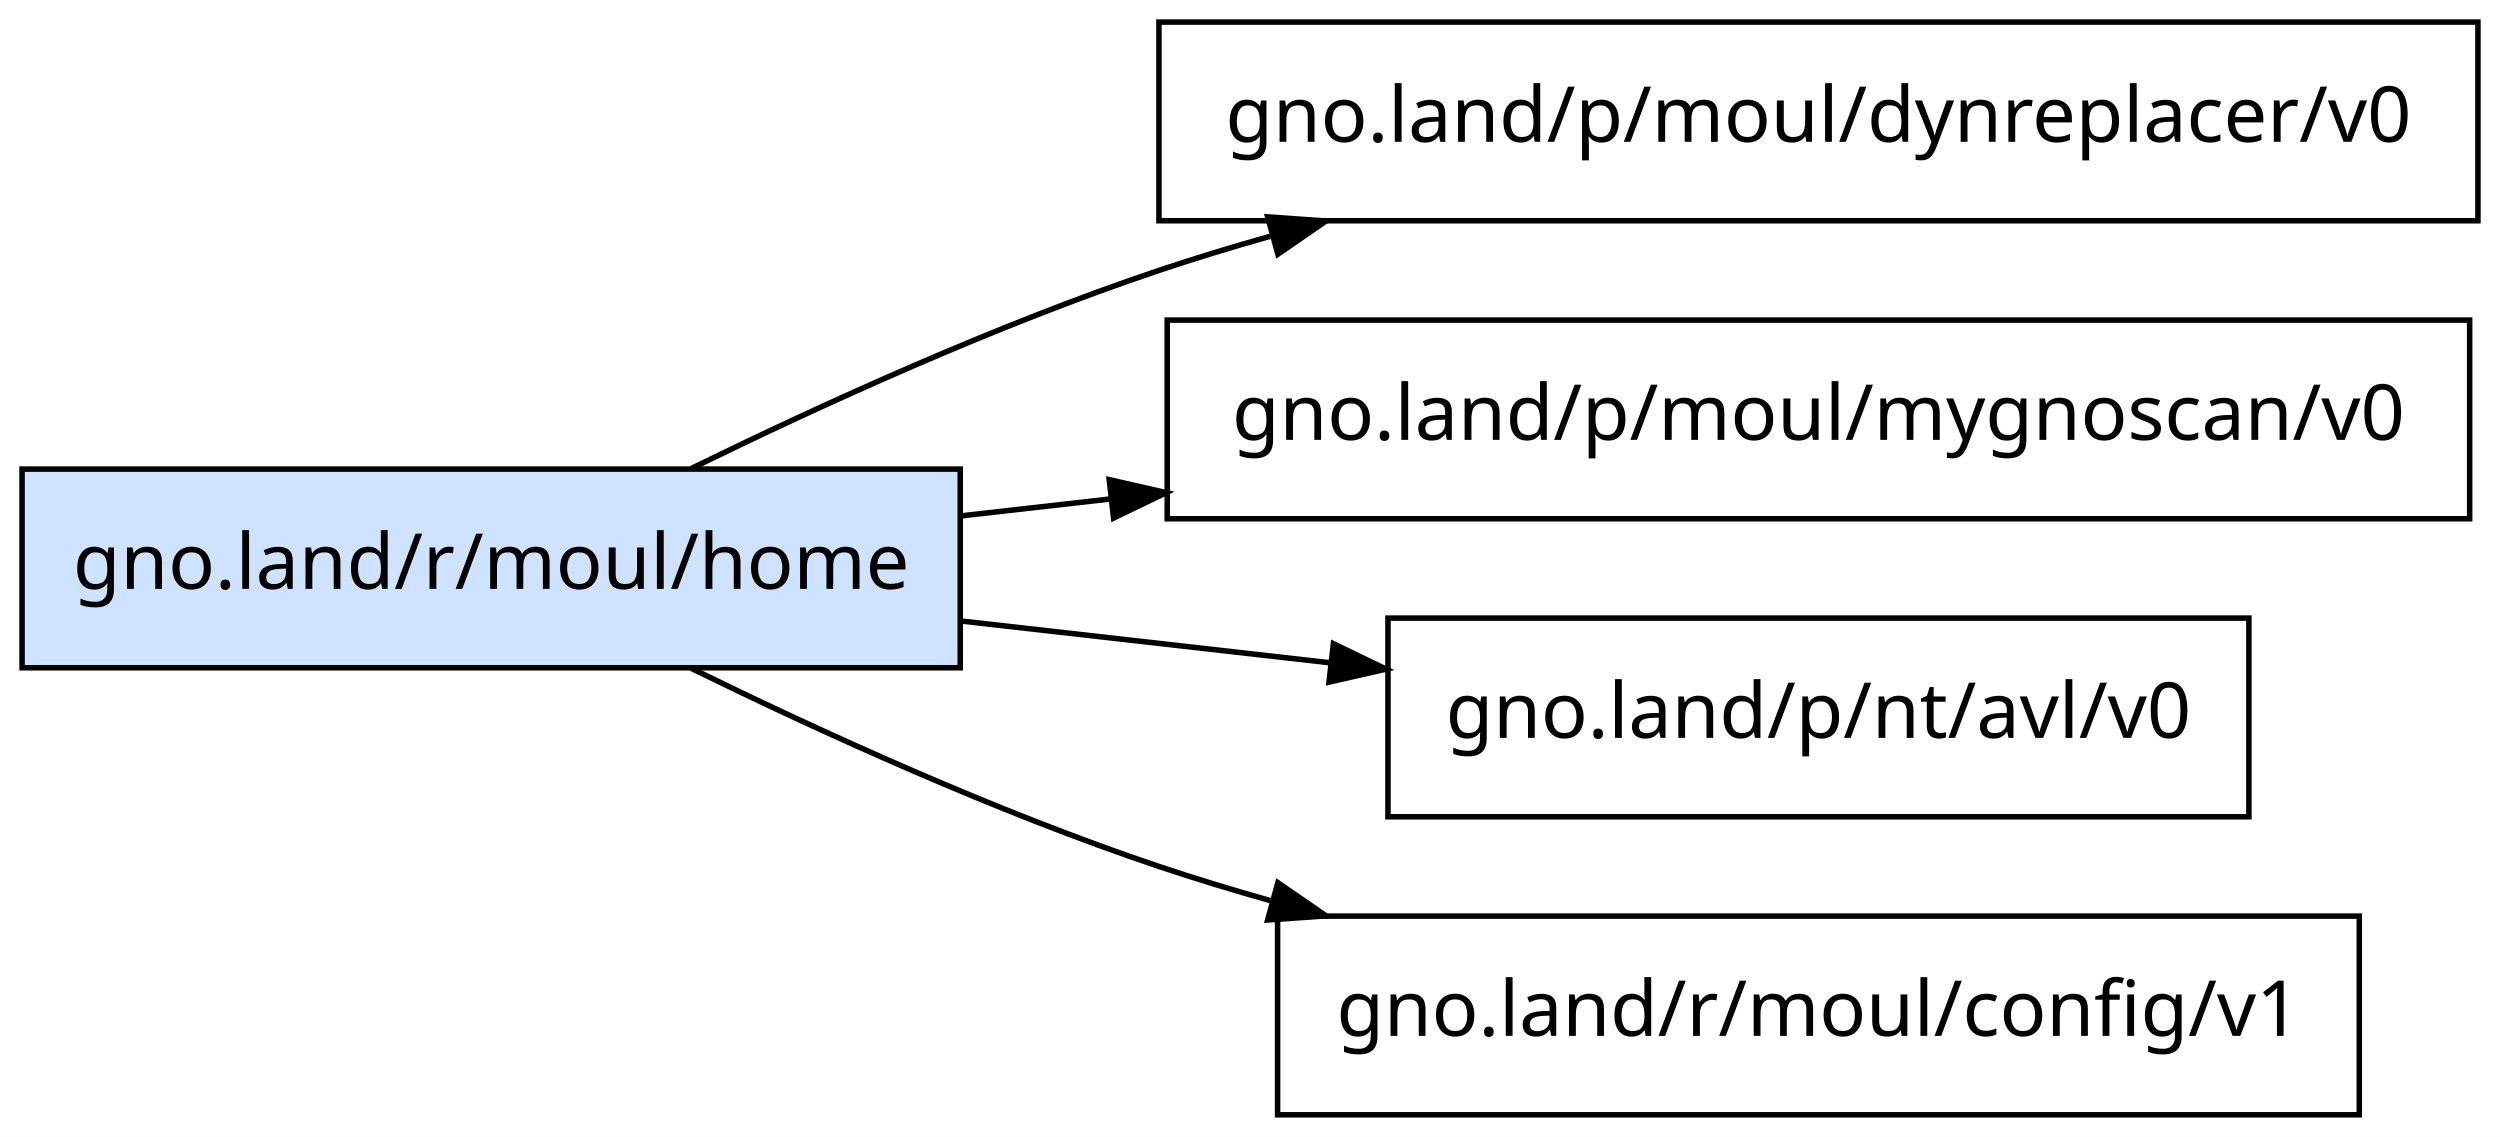
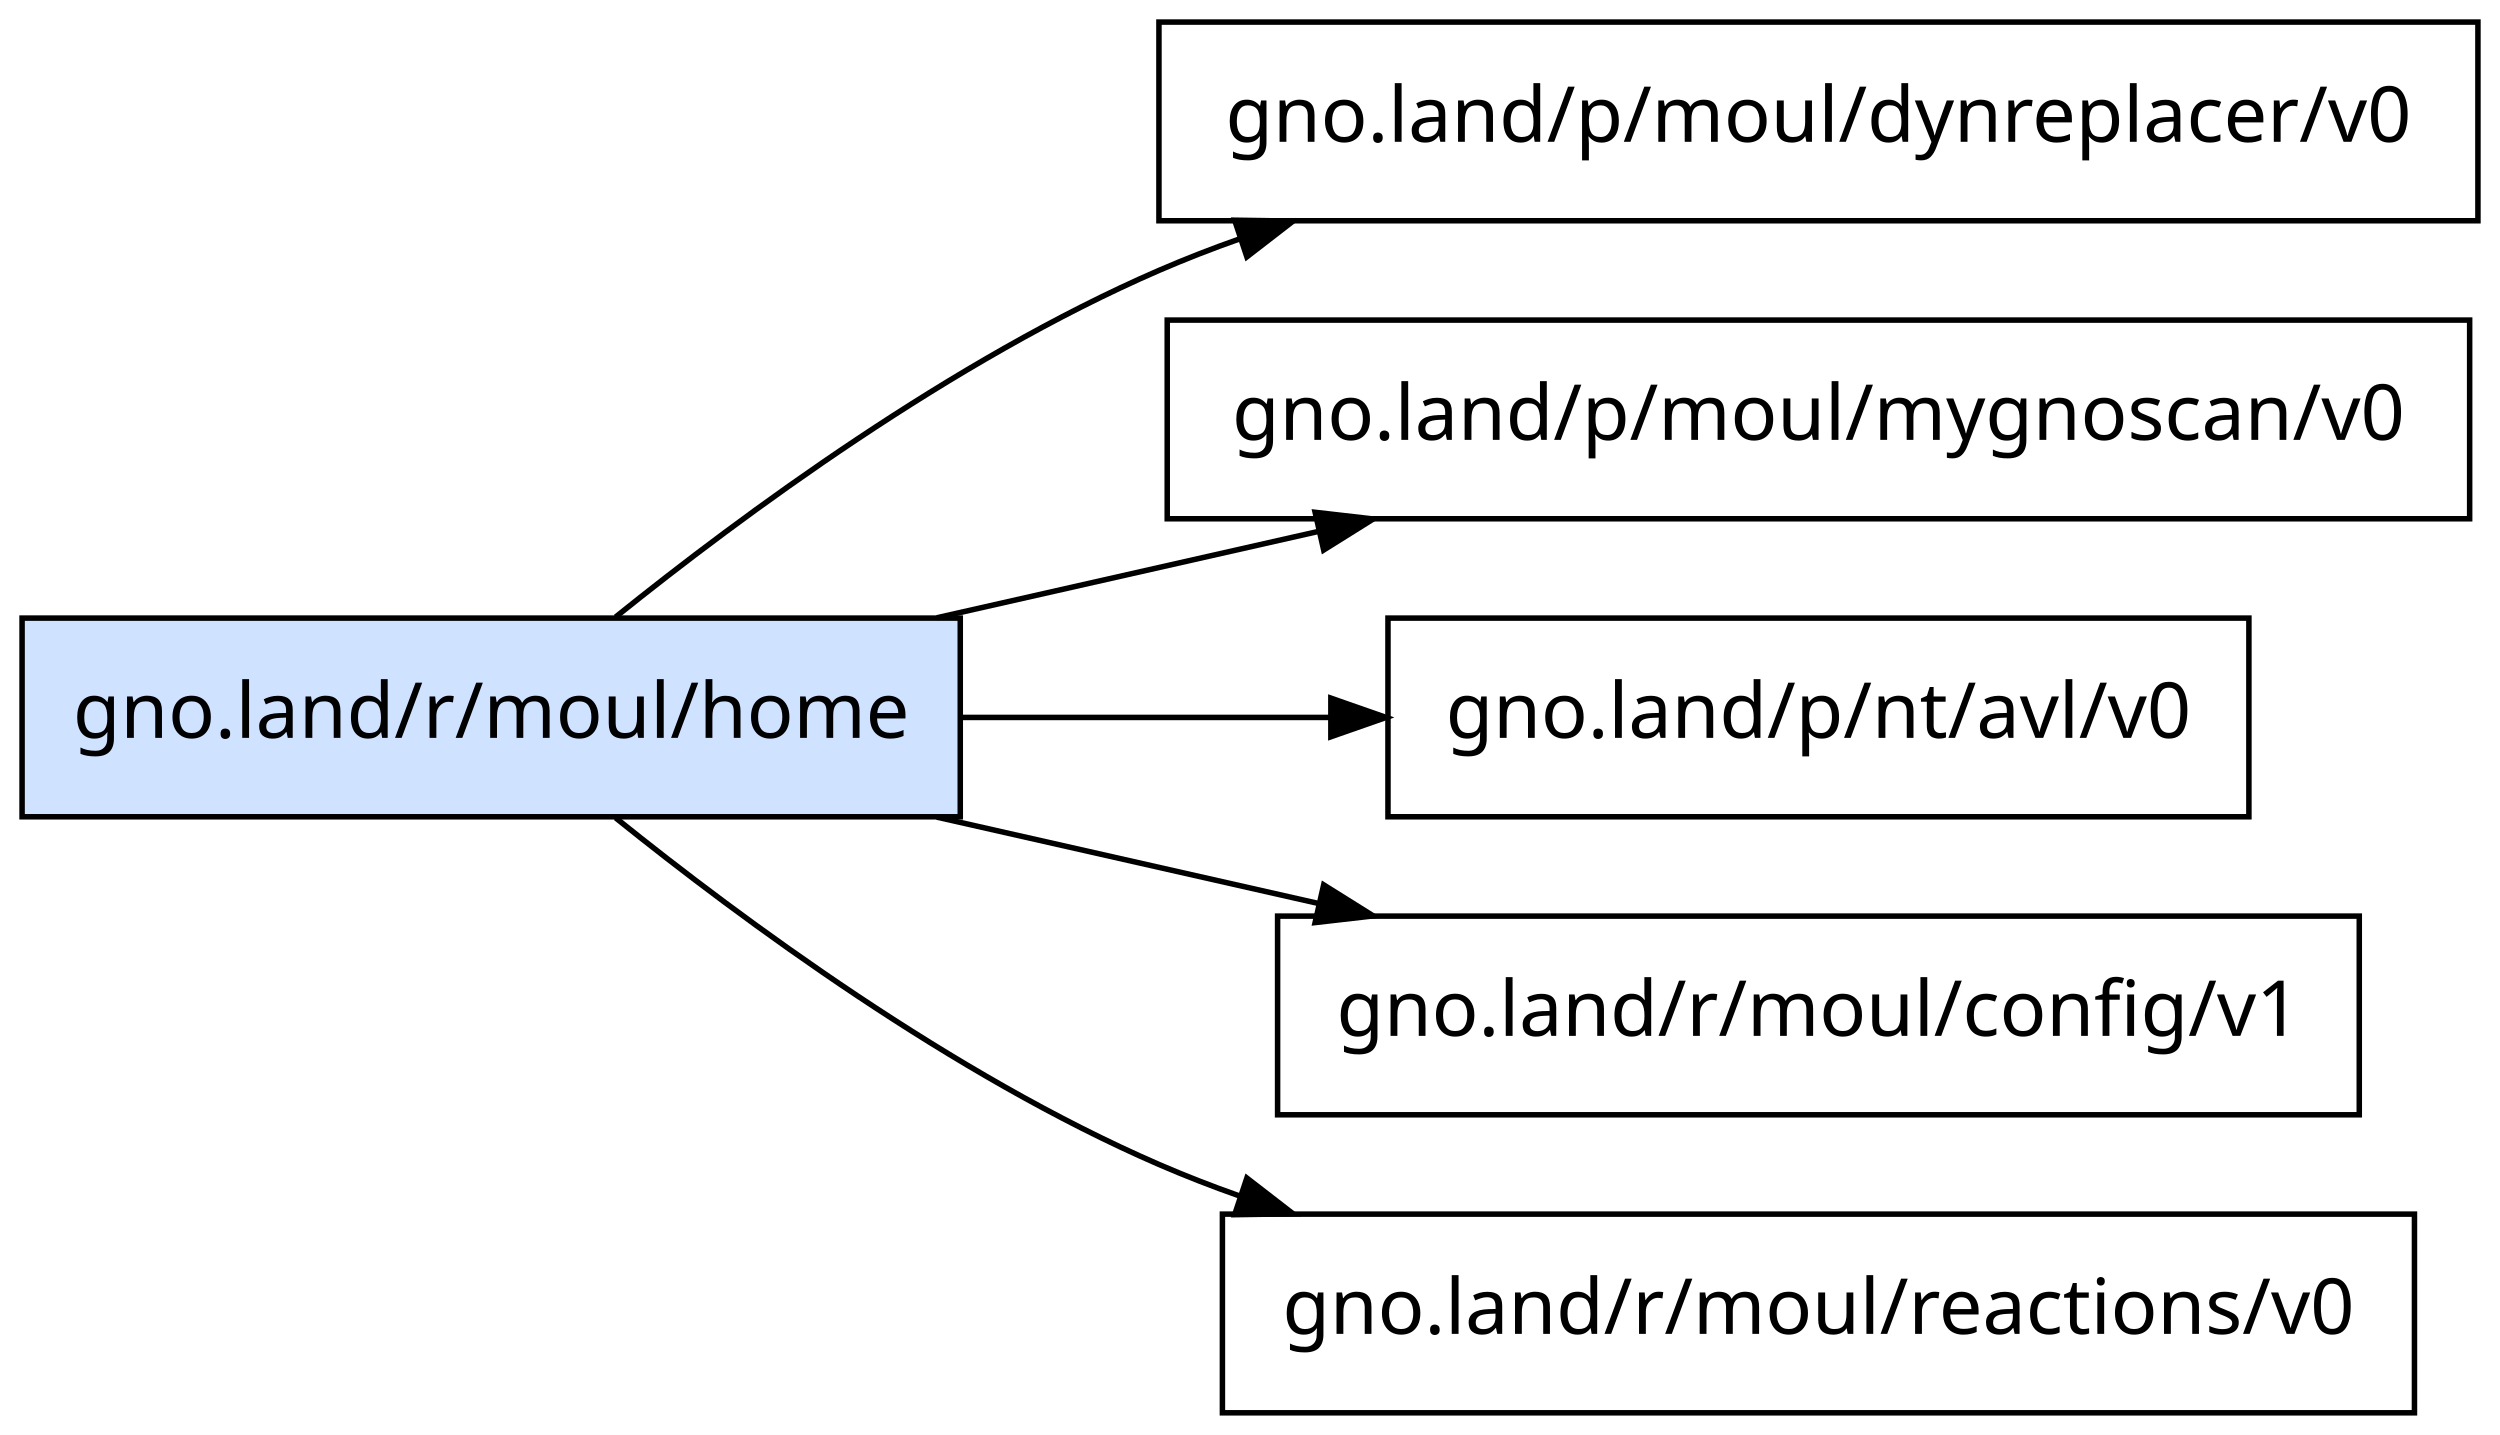
- <svg xmlns="http://www.w3.org/2000/svg" width="453pt" height="206pt" viewBox="0.00 0.00 453.00 206.00">
-   <g id="graph0" class="graph" transform="scale(1 1) rotate(0) translate(4 202)">
-     <polygon fill="white" stroke="transparent" points="-4,4 -4,-202 449,-202 449,4 -4,4" />
+ <svg xmlns="http://www.w3.org/2000/svg" width="453pt" height="260pt" viewBox="0.00 0.00 453.00 260.00">
+   <g id="graph0" class="graph" transform="scale(1 1) rotate(0) translate(4 256)">
+     <polygon fill="white" stroke="transparent" points="-4,4 -4,-256 449,-256 449,4 -4,4" />
    <g id="node1" class="node">
-       <polygon fill="#cfe2ff" stroke="black" points="170,-117 0,-117 0,-81 170,-81 170,-117" />
-       <text text-anchor="middle" x="85" y="-95.3" font-family="sans-serif" font-size="14.00">gno.land/r/moul/home</text>
+       <polygon fill="#cfe2ff" stroke="black" points="170,-144 0,-144 0,-108 170,-108 170,-144" />
+       <text text-anchor="middle" x="85" y="-122.3" font-family="sans-serif" font-size="14.00">gno.land/r/moul/home</text>
    </g>
    <g id="node2" class="node">
-       <polygon fill="none" stroke="black" points="445,-198 206,-198 206,-162 445,-162 445,-198" />
-       <text text-anchor="middle" x="325.5" y="-176.3" font-family="sans-serif" font-size="14.00">gno.land/p/moul/dynreplacer/v0</text>
+       <polygon fill="none" stroke="black" points="445,-252 206,-252 206,-216 445,-216 445,-252" />
+       <text text-anchor="middle" x="325.5" y="-230.3" font-family="sans-serif" font-size="14.00">gno.land/p/moul/dynreplacer/v0</text>
    </g>
    <g id="edge1" class="edge">
-       <path fill="none" stroke="black" d="M121.22,-117.09C144.75,-128.61 176.65,-143.16 206,-153 212.52,-155.19 219.3,-157.25 226.17,-159.19" />
-       <polygon fill="black" stroke="black" points="225.7,-162.7 236.27,-161.95 227.55,-155.94 225.7,-162.7" />
+       <path fill="none" stroke="black" d="M107.54,-144.19C130.51,-162.67 168.64,-190.81 206,-207 210.72,-209.04 215.61,-210.95 220.61,-212.71" />
+       <polygon fill="black" stroke="black" points="219.72,-216.1 230.31,-215.94 221.93,-209.46 219.72,-216.1" />
    </g>
    <g id="node3" class="node">
-       <polygon fill="none" stroke="black" points="443.5,-144 207.5,-144 207.5,-108 443.5,-108 443.5,-144" />
-       <text text-anchor="middle" x="325.5" y="-122.3" font-family="sans-serif" font-size="14.00">gno.land/p/moul/mygnoscan/v0</text>
+       <polygon fill="none" stroke="black" points="443.5,-198 207.5,-198 207.5,-162 443.5,-162 443.5,-198" />
+       <text text-anchor="middle" x="325.5" y="-176.3" font-family="sans-serif" font-size="14.00">gno.land/p/moul/mygnoscan/v0</text>
    </g>
    <g id="edge2" class="edge">
-       <path fill="none" stroke="black" d="M170.09,-108.52C178.95,-109.52 188.1,-110.56 197.31,-111.6" />
-       <polygon fill="black" stroke="black" points="196.99,-115.09 207.32,-112.73 197.78,-108.13 196.99,-115.09" />
+       <path fill="none" stroke="black" d="M165.75,-144.06C187.93,-149.08 212.16,-154.56 234.86,-159.7" />
+       <polygon fill="black" stroke="black" points="234.3,-163.17 244.83,-161.96 235.85,-156.34 234.3,-163.17" />
    </g>
    <g id="node4" class="node">
-       <polygon fill="none" stroke="black" points="403.5,-90 247.5,-90 247.5,-54 403.5,-54 403.5,-90" />
-       <text text-anchor="middle" x="325.5" y="-68.3" font-family="sans-serif" font-size="14.00">gno.land/p/nt/avl/v0</text>
+       <polygon fill="none" stroke="black" points="403.5,-144 247.5,-144 247.5,-108 403.5,-108 403.5,-144" />
+       <text text-anchor="middle" x="325.5" y="-122.3" font-family="sans-serif" font-size="14.00">gno.land/p/nt/avl/v0</text>
    </g>
    <g id="edge3" class="edge">
-       <path fill="none" stroke="black" d="M170.09,-89.48C191.83,-87.02 215.3,-84.36 237.2,-81.88" />
-       <polygon fill="black" stroke="black" points="237.61,-85.36 247.15,-80.76 236.82,-78.4 237.61,-85.36" />
+       <path fill="none" stroke="black" d="M170.09,-126C191.74,-126 215.08,-126 236.91,-126" />
+       <polygon fill="black" stroke="black" points="237.15,-129.5 247.15,-126 237.15,-122.5 237.15,-129.5" />
    </g>
    <g id="node5" class="node">
-       <polygon fill="none" stroke="black" points="423.5,-36 227.5,-36 227.5,0 423.5,0 423.5,-36" />
-       <text text-anchor="middle" x="325.5" y="-14.3" font-family="sans-serif" font-size="14.00">gno.land/r/moul/config/v1</text>
+       <polygon fill="none" stroke="black" points="423.5,-90 227.5,-90 227.5,-54 423.5,-54 423.5,-90" />
+       <text text-anchor="middle" x="325.5" y="-68.3" font-family="sans-serif" font-size="14.00">gno.land/r/moul/config/v1</text>
    </g>
    <g id="edge4" class="edge">
-       <path fill="none" stroke="black" d="M121.22,-80.91C144.75,-69.39 176.65,-54.84 206,-45 212.52,-42.81 219.3,-40.75 226.17,-38.81" />
-       <polygon fill="black" stroke="black" points="227.55,-42.06 236.27,-36.05 225.7,-35.3 227.55,-42.06" />
+       <path fill="none" stroke="black" d="M165.75,-107.94C187.93,-102.92 212.16,-97.44 234.86,-92.3" />
+       <polygon fill="black" stroke="black" points="235.85,-95.66 244.83,-90.04 234.3,-88.83 235.85,-95.66" />
+     </g>
+     <g id="node6" class="node">
+       <polygon fill="none" stroke="black" points="433.5,-36 217.5,-36 217.5,0 433.5,0 433.5,-36" />
+       <text text-anchor="middle" x="325.5" y="-14.3" font-family="sans-serif" font-size="14.00">gno.land/r/moul/reactions/v0</text>
+     </g>
+     <g id="edge5" class="edge">
+       <path fill="none" stroke="black" d="M107.54,-107.81C130.51,-89.33 168.64,-61.19 206,-45 210.72,-42.96 215.61,-41.05 220.61,-39.29" />
+       <polygon fill="black" stroke="black" points="221.93,-42.54 230.31,-36.06 219.72,-35.9 221.93,-42.54" />
    </g>
  </g>
</svg>
